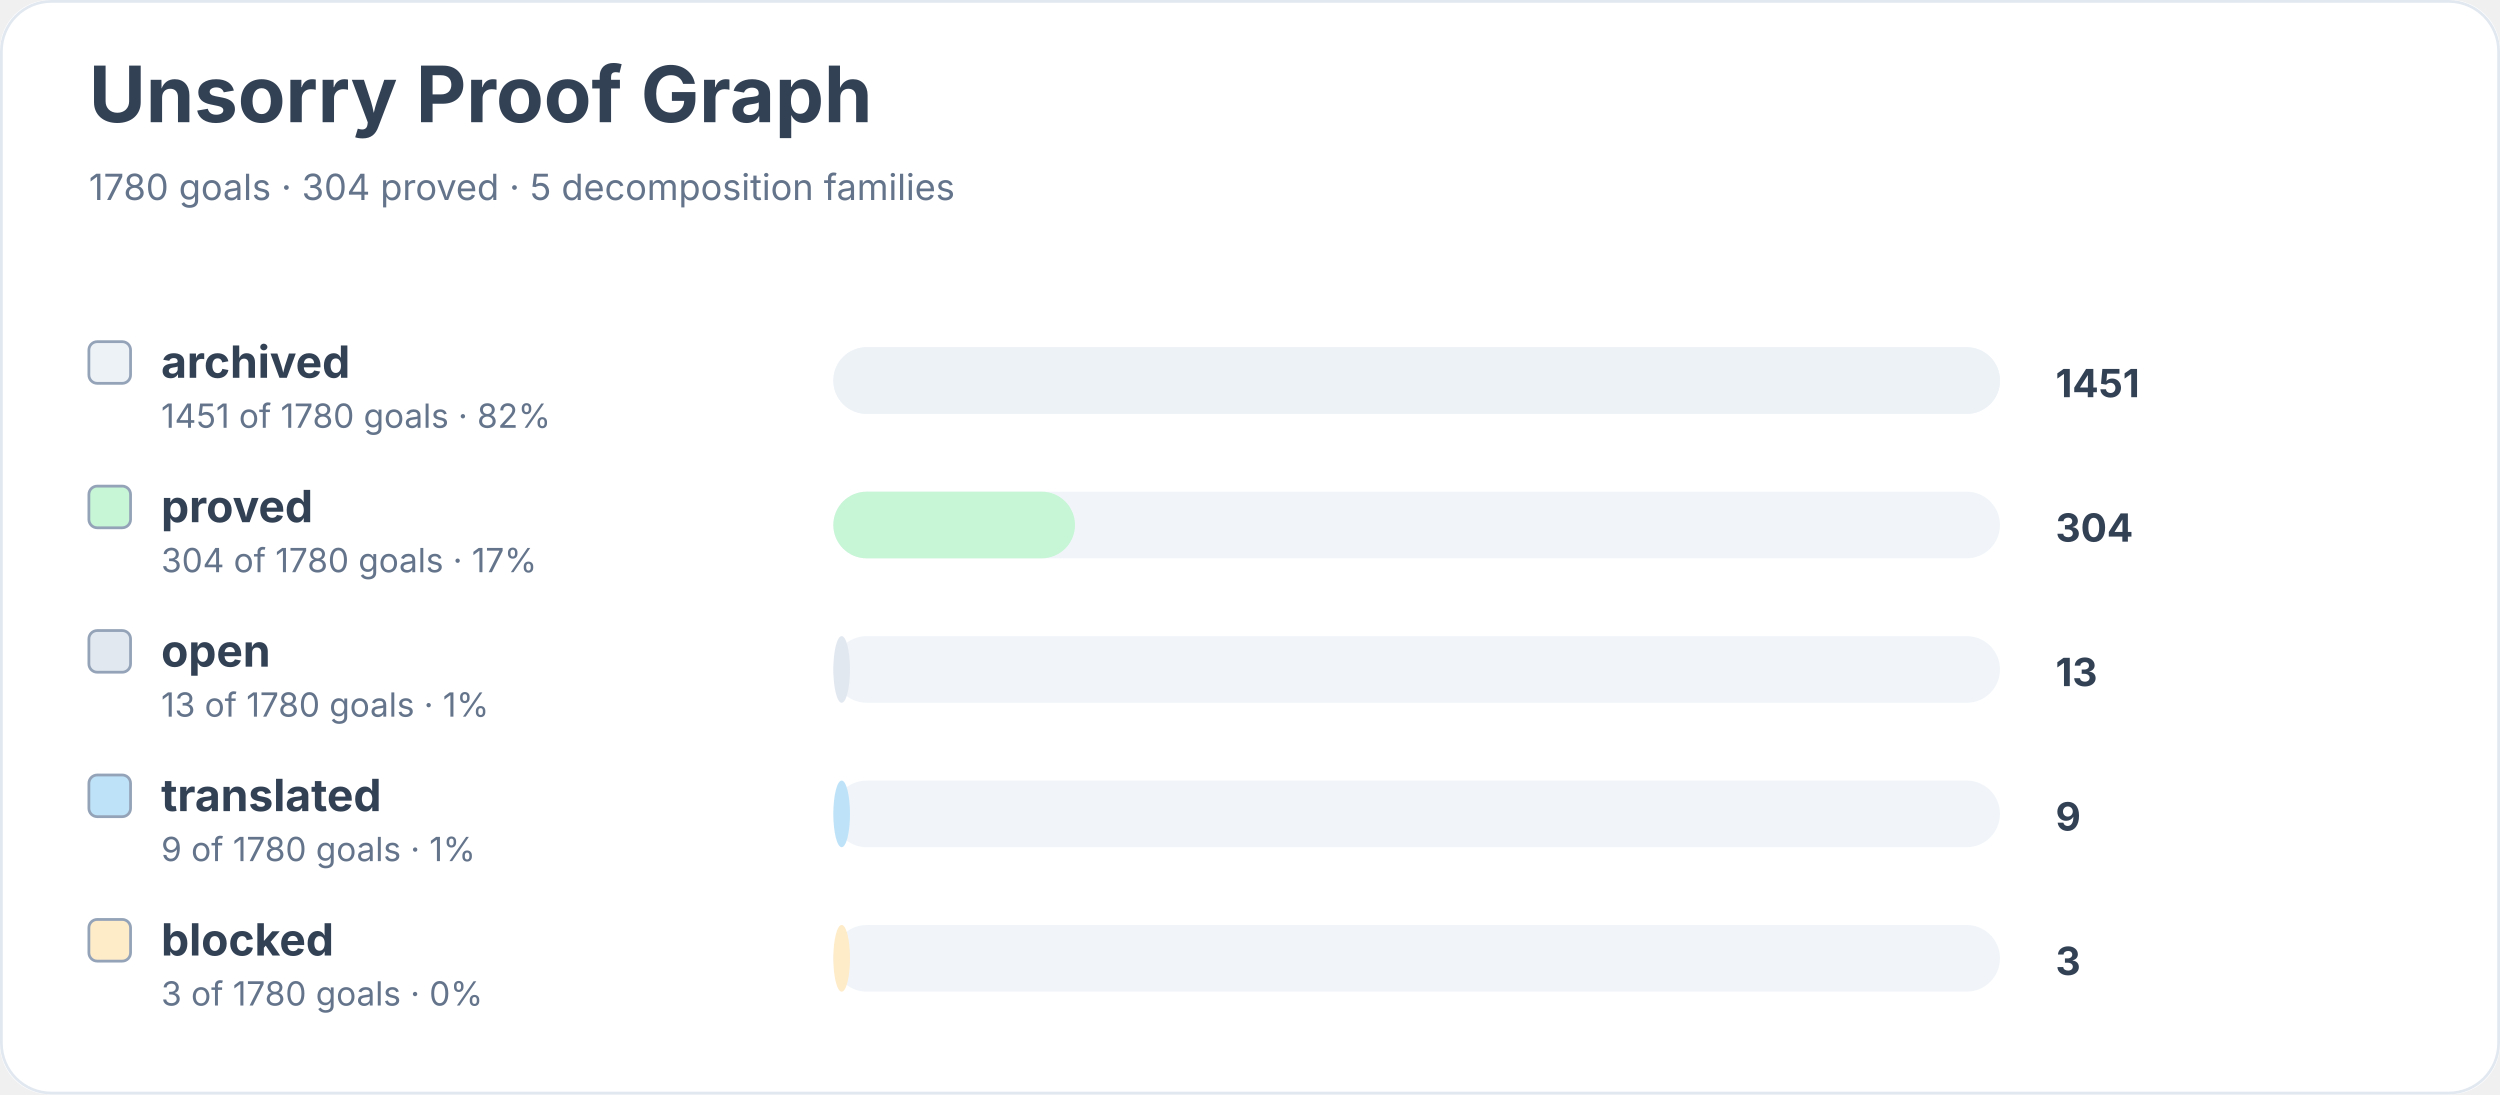
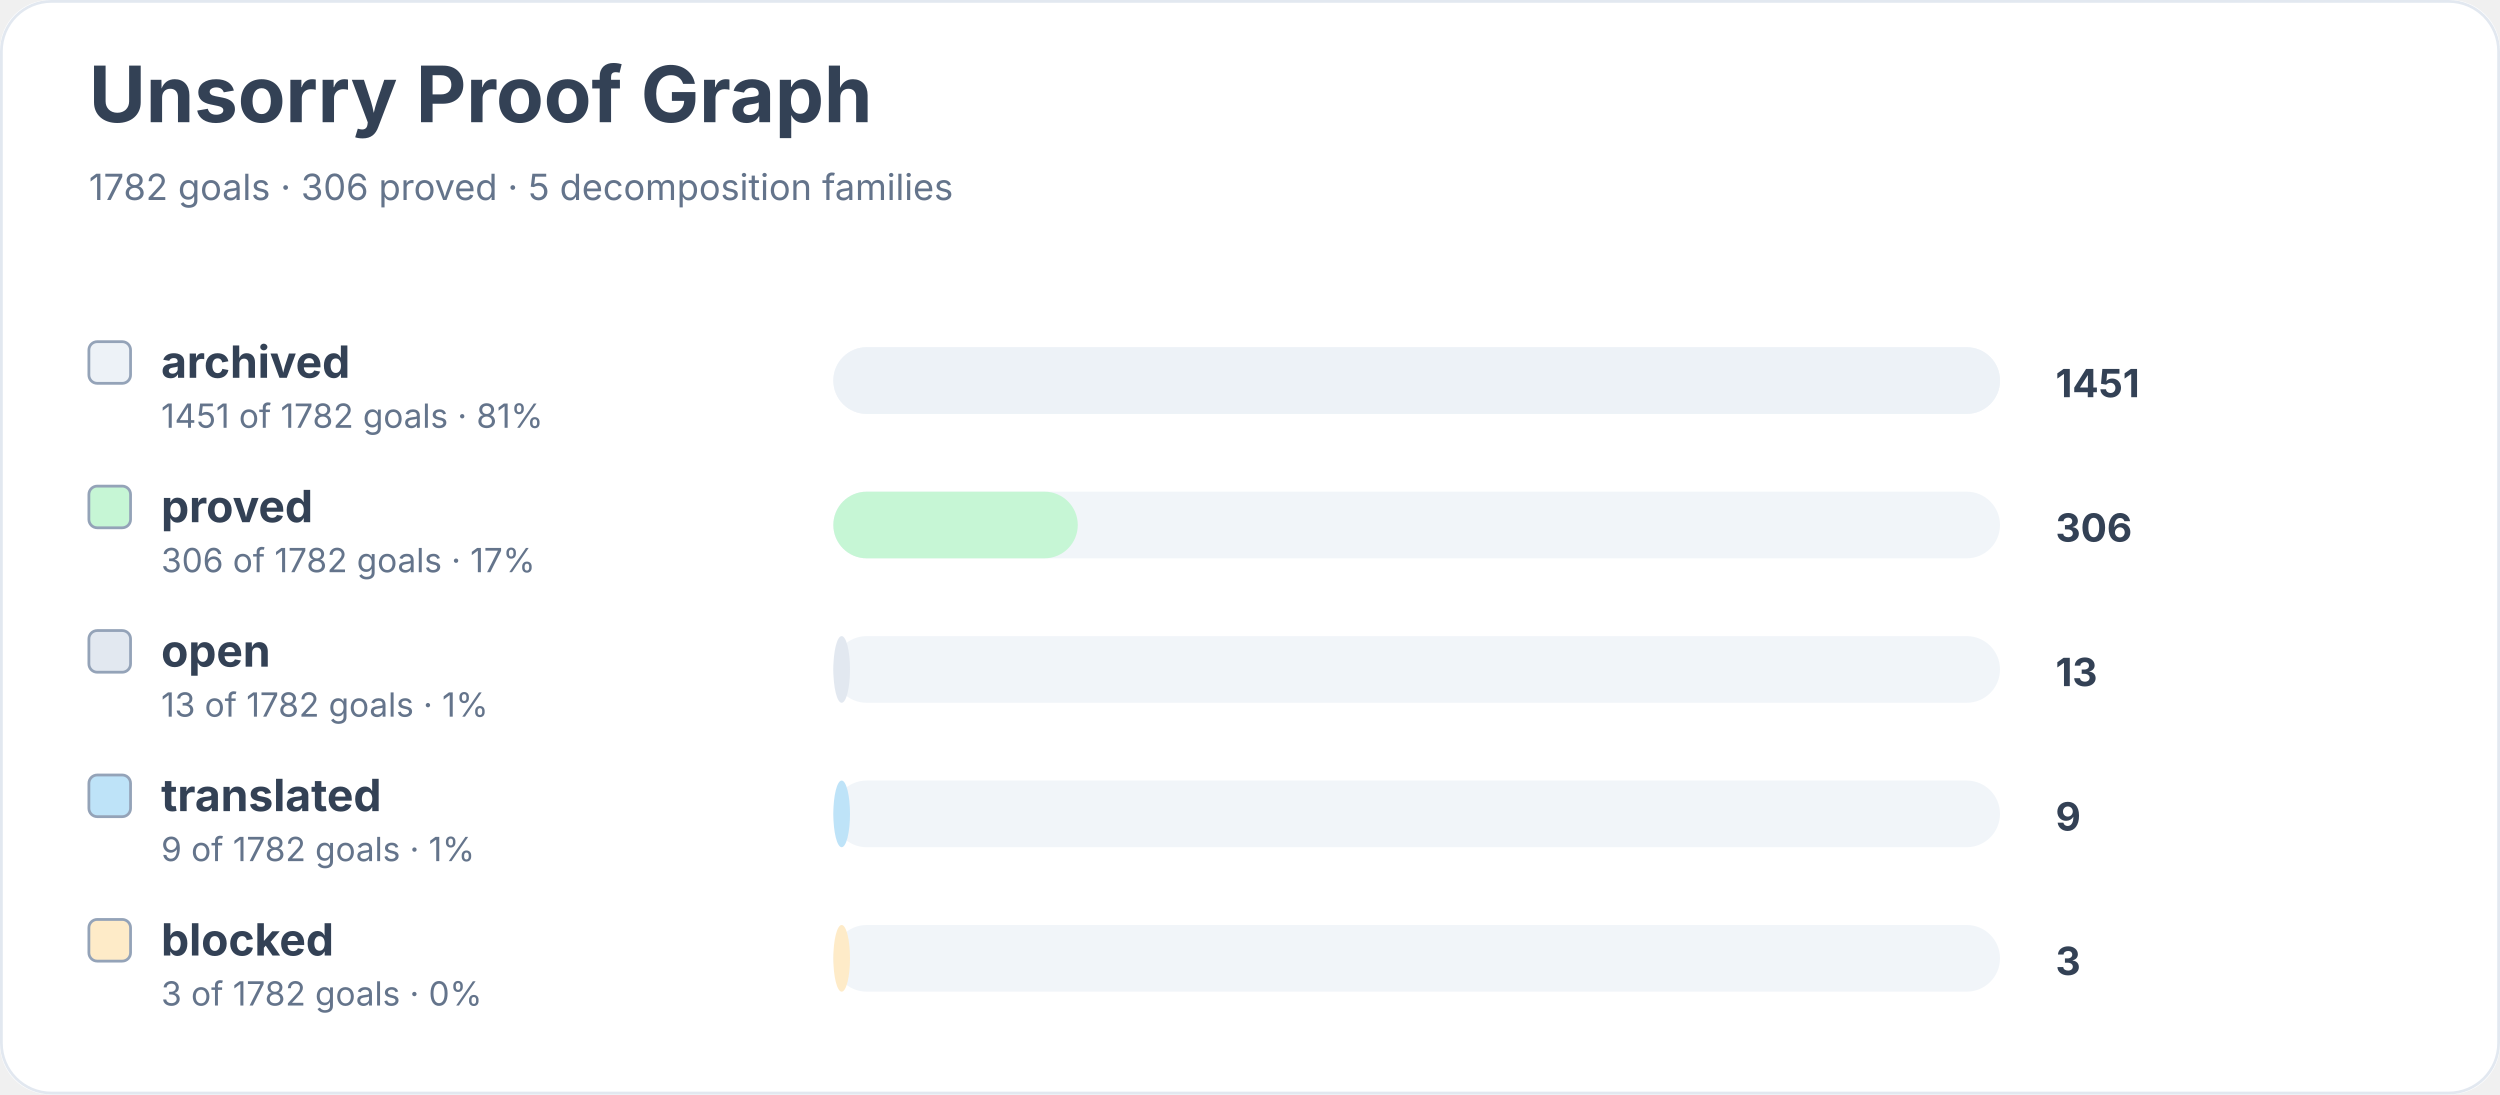
<svg xmlns="http://www.w3.org/2000/svg" width="900" height="394" viewBox="0 0 900 394" role="img" aria-labelledby="title desc">
  <rect width="900" height="100%" rx="18" fill="#ffffff" />
  <rect x="0.5" y="0.5" width="899" height="393" rx="18" fill="none" stroke="#e2e8f0" />
  <text x="32" y="44" font-family="Inter, system-ui, sans-serif" font-size="28" font-weight="700" fill="#334155">Unsorry Proof Graph</text>
-   <text x="32" y="72" font-family="Inter, system-ui, sans-serif" font-size="13" fill="#64748b">1780 goals · 304 proved · 5 decomposition families</text>
+   <text x="32" y="72" font-family="Inter, system-ui, sans-serif" font-size="13" fill="#64748b">1782 goals · 306 proved · 5 decomposition families</text>
  <rect x="32" y="123" width="15" height="15" rx="3" fill="#edf2f7" stroke="#94a3b8" />
  <text x="58" y="136" font-family="Inter, system-ui, sans-serif" font-size="16" font-weight="650" fill="#334155">archived</text>
-   <text x="58" y="154" font-family="Inter, system-ui, sans-serif" font-size="12" fill="#64748b">1451 of 1780 goals · 82%</text>
+   <text x="58" y="154" font-family="Inter, system-ui, sans-serif" font-size="12" fill="#64748b">1451 of 1782 goals · 81%</text>
  <rect x="300" y="125" width="420" height="24" rx="12" fill="#f1f5f9" />
  <rect x="300" y="125" width="420" height="24" rx="12" fill="#edf2f7" />
  <text x="740" y="143" font-family="Inter, system-ui, sans-serif" font-size="14" font-weight="700" fill="#334155">1451</text>
  <rect x="32" y="175" width="15" height="15" rx="3" fill="#c6f6d5" stroke="#94a3b8" />
  <text x="58" y="188" font-family="Inter, system-ui, sans-serif" font-size="16" font-weight="650" fill="#334155">proved</text>
-   <text x="58" y="206" font-family="Inter, system-ui, sans-serif" font-size="12" fill="#64748b">304 of 1780 goals · 17%</text>
+   <text x="58" y="206" font-family="Inter, system-ui, sans-serif" font-size="12" fill="#64748b">306 of 1782 goals · 17%</text>
  <rect x="300" y="177" width="420" height="24" rx="12" fill="#f1f5f9" />
-   <rect x="300" y="177" width="87" height="24" rx="12" fill="#c6f6d5" />
-   <text x="740" y="195" font-family="Inter, system-ui, sans-serif" font-size="14" font-weight="700" fill="#334155">304</text>
+   <rect x="300" y="177" width="88" height="24" rx="12" fill="#c6f6d5" />
+   <text x="740" y="195" font-family="Inter, system-ui, sans-serif" font-size="14" font-weight="700" fill="#334155">306</text>
  <rect x="32" y="227" width="15" height="15" rx="3" fill="#e2e8f0" stroke="#94a3b8" />
  <text x="58" y="240" font-family="Inter, system-ui, sans-serif" font-size="16" font-weight="650" fill="#334155">open</text>
-   <text x="58" y="258" font-family="Inter, system-ui, sans-serif" font-size="12" fill="#64748b">13 of 1780 goals · 1%</text>
+   <text x="58" y="258" font-family="Inter, system-ui, sans-serif" font-size="12" fill="#64748b">13 of 1782 goals · 1%</text>
  <rect x="300" y="229" width="420" height="24" rx="12" fill="#f1f5f9" />
  <rect x="300" y="229" width="6" height="24" rx="12" fill="#e2e8f0" />
  <text x="740" y="247" font-family="Inter, system-ui, sans-serif" font-size="14" font-weight="700" fill="#334155">13</text>
  <rect x="32" y="279" width="15" height="15" rx="3" fill="#bee3f8" stroke="#94a3b8" />
  <text x="58" y="292" font-family="Inter, system-ui, sans-serif" font-size="16" font-weight="650" fill="#334155">translated</text>
-   <text x="58" y="310" font-family="Inter, system-ui, sans-serif" font-size="12" fill="#64748b">9 of 1780 goals · 1%</text>
+   <text x="58" y="310" font-family="Inter, system-ui, sans-serif" font-size="12" fill="#64748b">9 of 1782 goals · 1%</text>
  <rect x="300" y="281" width="420" height="24" rx="12" fill="#f1f5f9" />
  <rect x="300" y="281" width="6" height="24" rx="12" fill="#bee3f8" />
  <text x="740" y="299" font-family="Inter, system-ui, sans-serif" font-size="14" font-weight="700" fill="#334155">9</text>
  <rect x="32" y="331" width="15" height="15" rx="3" fill="#feebc8" stroke="#94a3b8" />
  <text x="58" y="344" font-family="Inter, system-ui, sans-serif" font-size="16" font-weight="650" fill="#334155">blocked</text>
-   <text x="58" y="362" font-family="Inter, system-ui, sans-serif" font-size="12" fill="#64748b">3 of 1780 goals · 0%</text>
+   <text x="58" y="362" font-family="Inter, system-ui, sans-serif" font-size="12" fill="#64748b">3 of 1782 goals · 0%</text>
  <rect x="300" y="333" width="420" height="24" rx="12" fill="#f1f5f9" />
  <rect x="300" y="333" width="6" height="24" rx="12" fill="#feebc8" />
  <text x="740" y="351" font-family="Inter, system-ui, sans-serif" font-size="14" font-weight="700" fill="#334155">3</text>
</svg>
